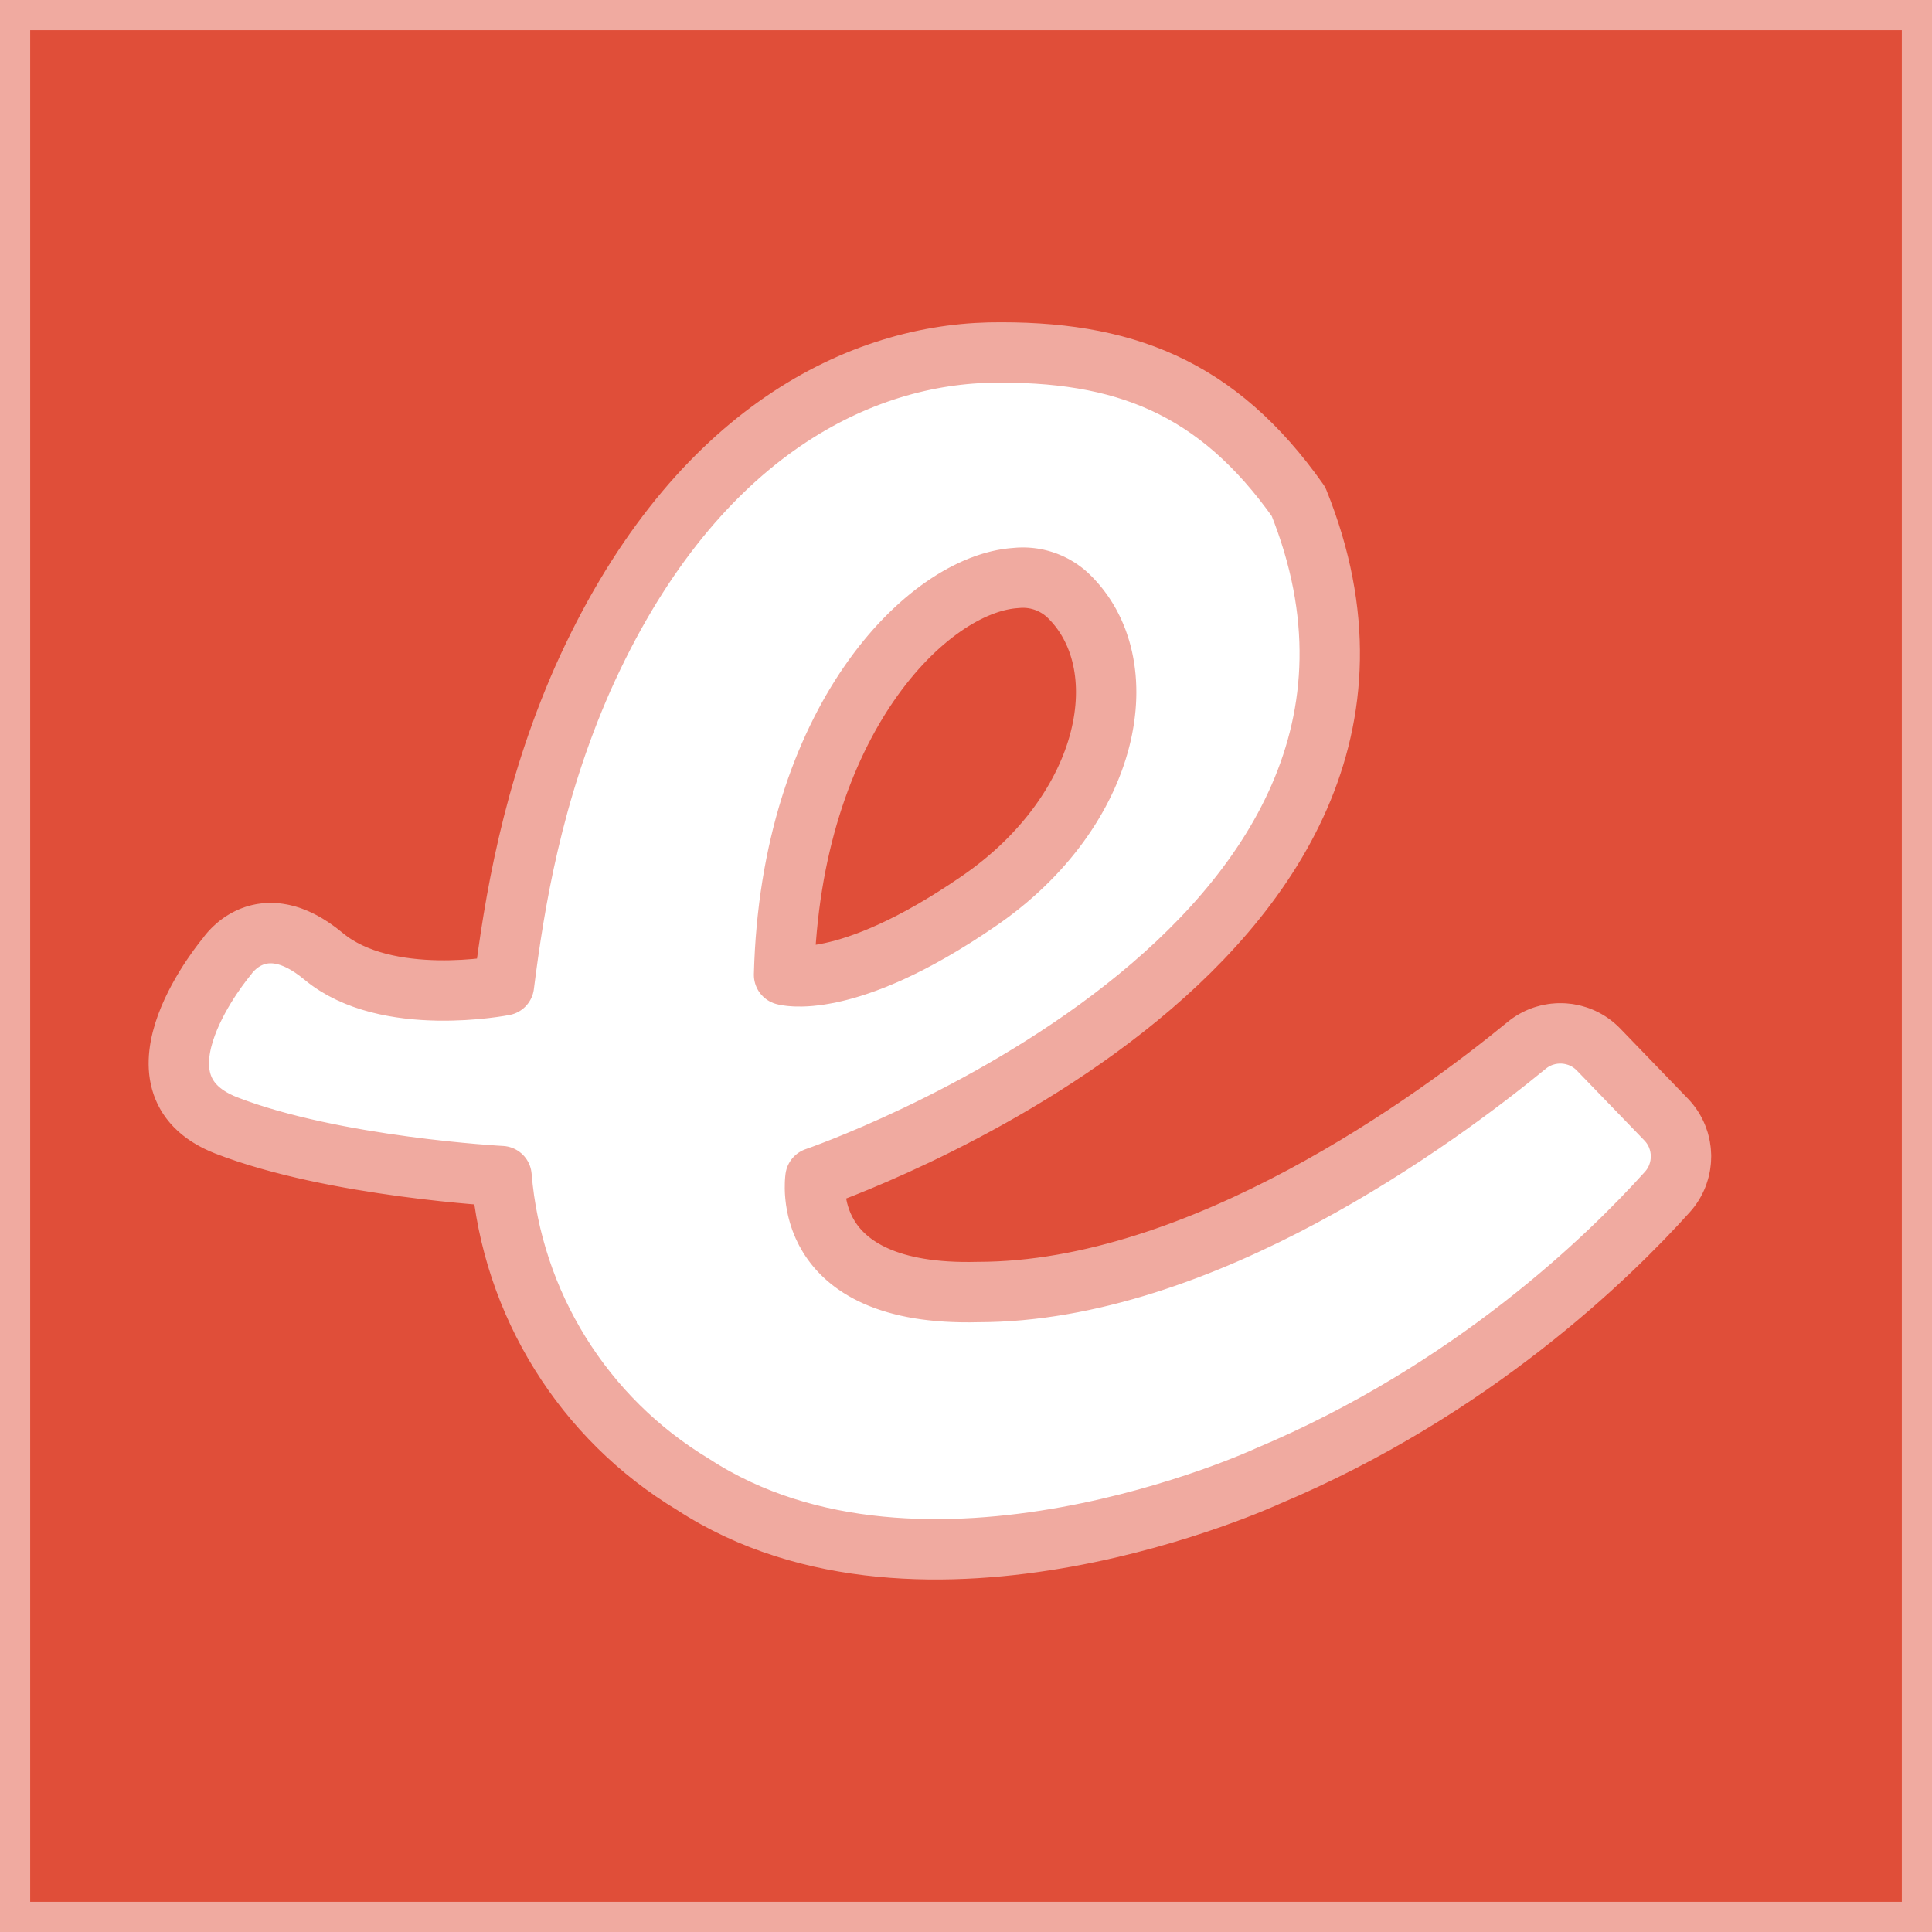
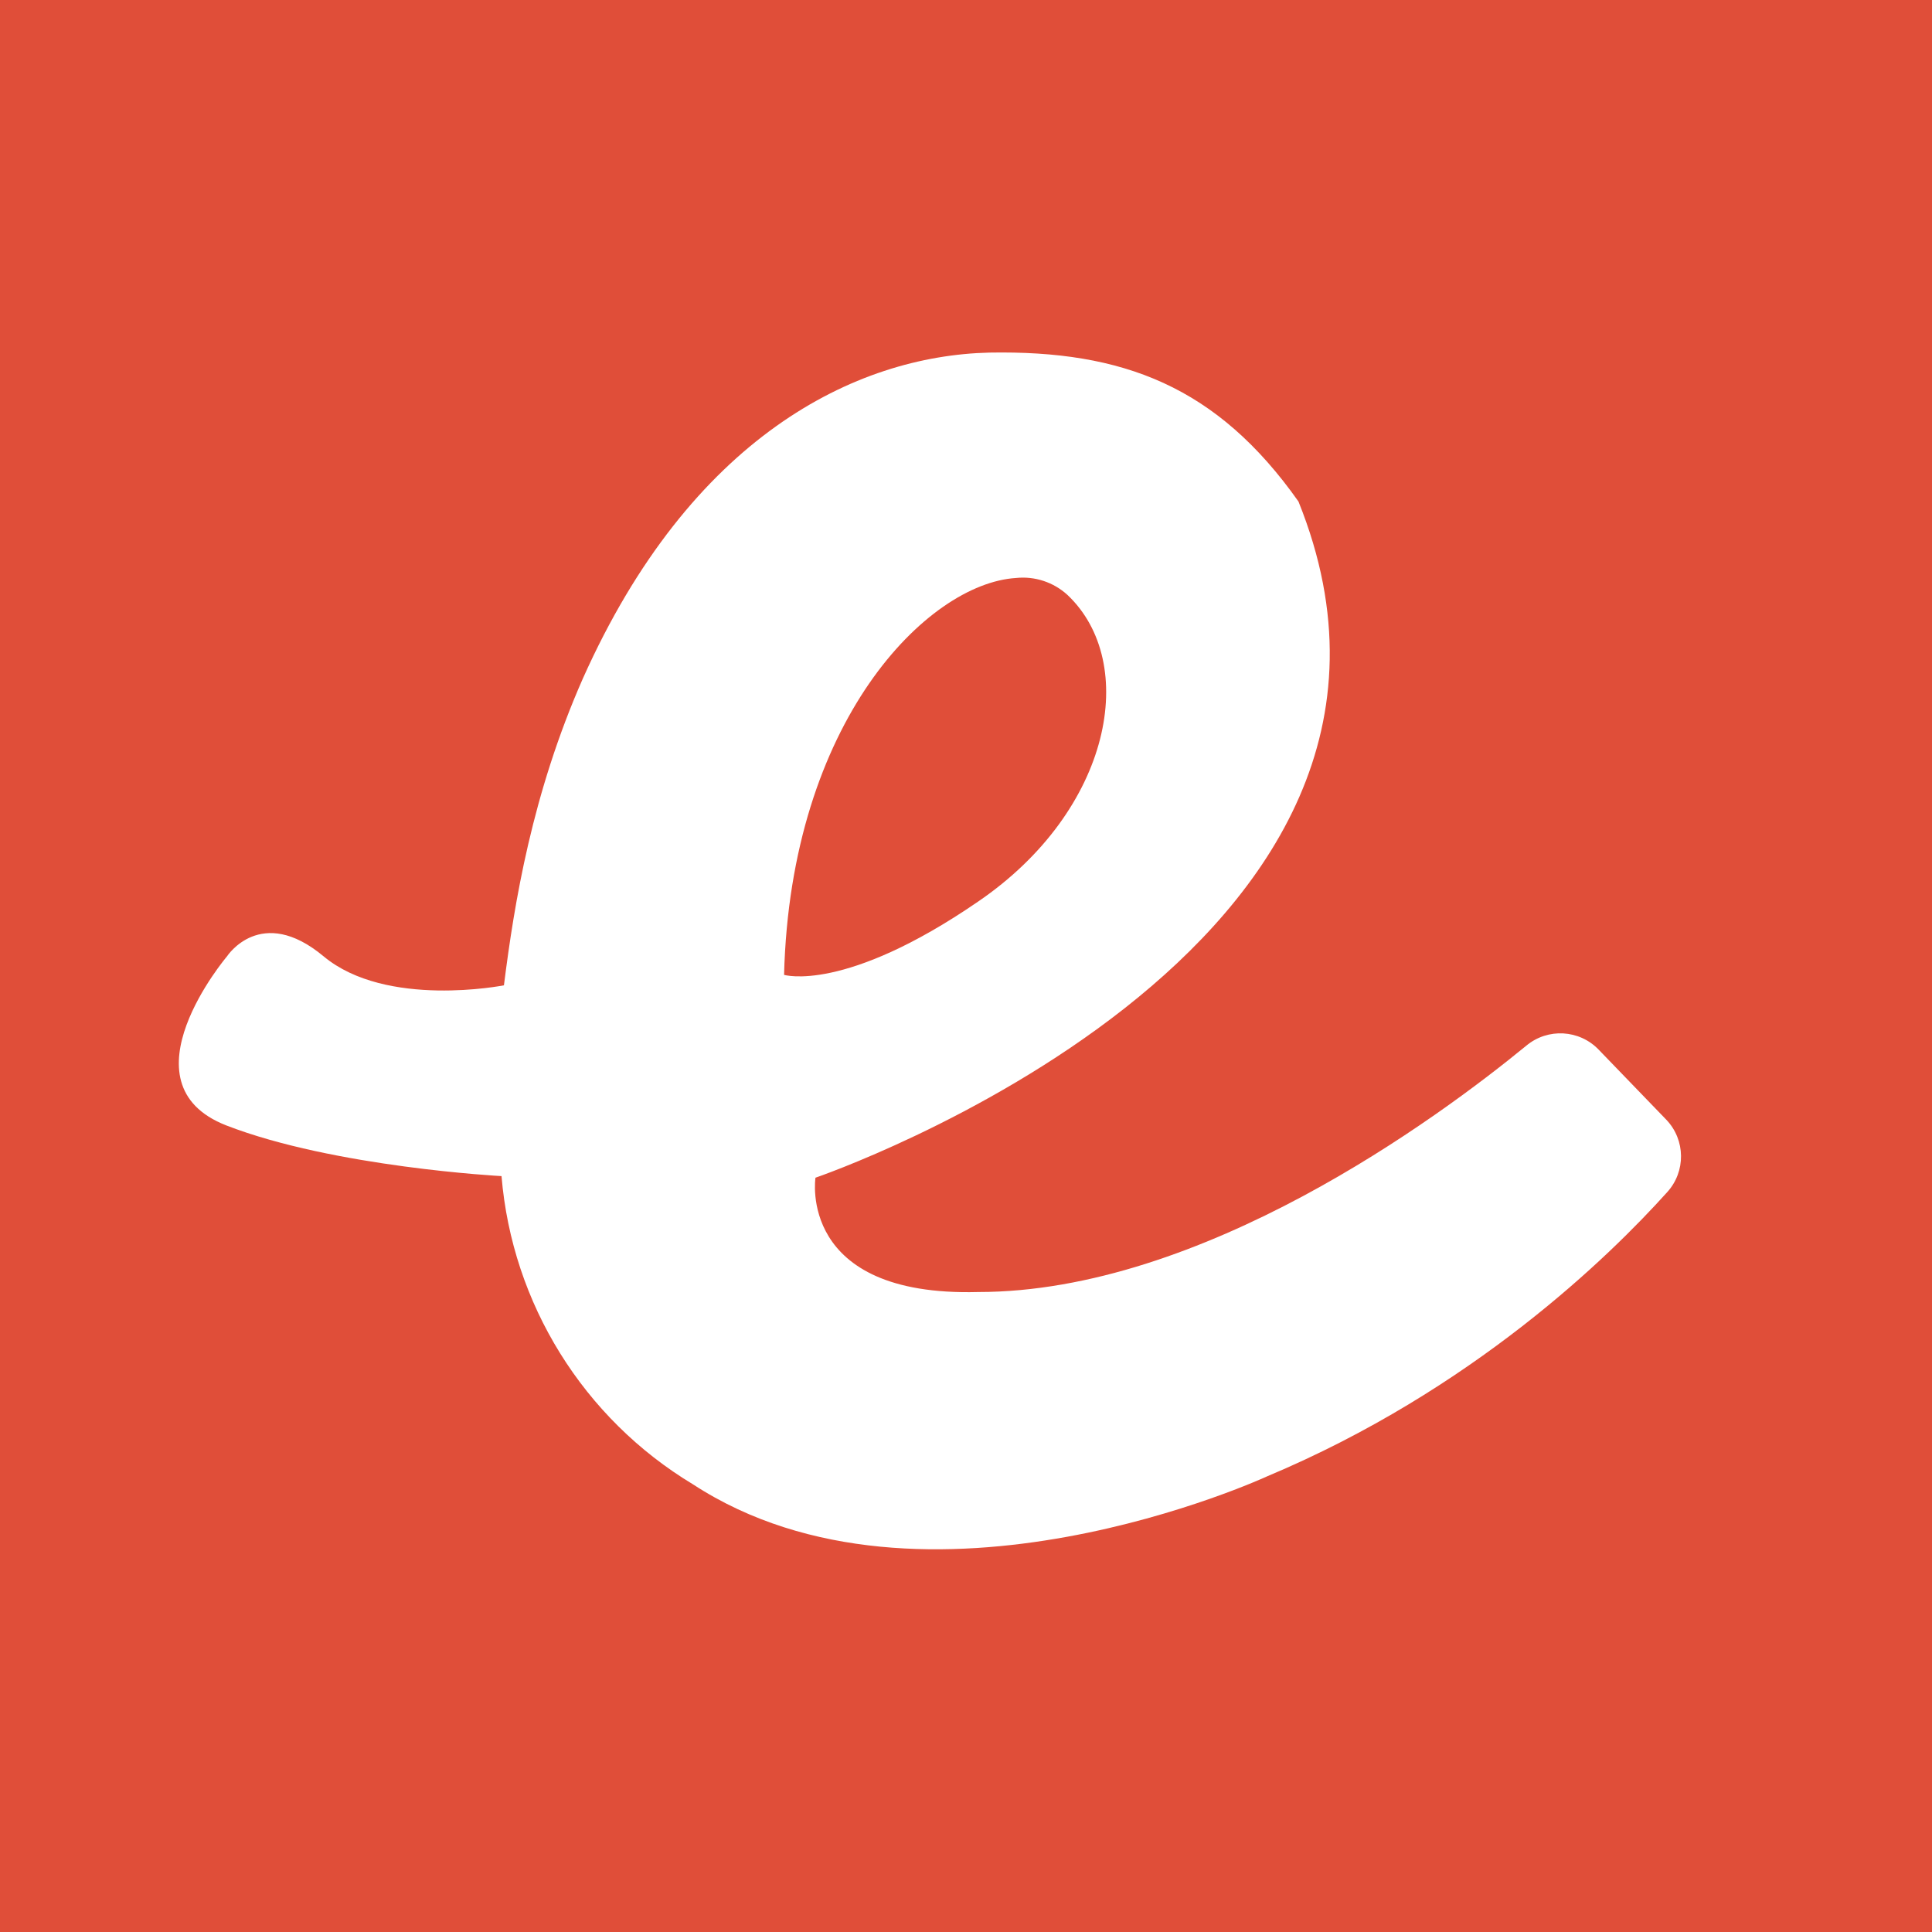
<svg xmlns="http://www.w3.org/2000/svg" viewBox="0 0 24 24" role="img" aria-label="Ember.js">
-   <style>@keyframes tss_emberdotjs_fl{0%{fill-opacity:0.28}36%,84%{fill-opacity:1}100%{fill-opacity:0.28}}.tss_emberdotjs_fl{animation:tss_emberdotjs_fl 3.6s cubic-bezier(0.22,1,0.36,1) infinite}@keyframes tss_emberdotjs_sp0{0%,0%{stroke-dashoffset:100;stroke-opacity:1}30%,78%{stroke-dashoffset:0;stroke-opacity:0.25}100%{stroke-dashoffset:-100;stroke-opacity:1}}.tss_emberdotjs_sp0{stroke-dasharray:100;animation:tss_emberdotjs_sp0 3.6s cubic-bezier(0.22,1,0.36,1) infinite}@keyframes tss_emberdotjs_sp1{0%,6%{stroke-dashoffset:100;stroke-opacity:1}35%,78%{stroke-dashoffset:0;stroke-opacity:0.25}100%{stroke-dashoffset:-100;stroke-opacity:1}}.tss_emberdotjs_sp1{stroke-dasharray:100;animation:tss_emberdotjs_sp1 3.6s cubic-bezier(0.22,1,0.36,1) infinite}@keyframes tss_emberdotjs_sp2{0%,12%{stroke-dashoffset:100;stroke-opacity:1}40%,78%{stroke-dashoffset:0;stroke-opacity:0.25}100%{stroke-dashoffset:-100;stroke-opacity:1}}.tss_emberdotjs_sp2{stroke-dasharray:100;animation:tss_emberdotjs_sp2 3.6s cubic-bezier(0.22,1,0.36,1) infinite}@media (prefers-reduced-motion: reduce){.tss_emberdotjs_fl{animation:none!important;fill-opacity:1!important}.tss_emberdotjs_sp0{animation:none!important;stroke-dashoffset:0!important;stroke-opacity:0!important}.tss_emberdotjs_sp1{animation:none!important;stroke-dashoffset:0!important;stroke-opacity:0!important}.tss_emberdotjs_sp2{animation:none!important;stroke-dashoffset:0!important;stroke-opacity:0!important}}</style>
-   <path class="tss_emberdotjs_fl" fill="#E04E39" fill-rule="evenodd" d="M0 0v24h24V0H0zm12.29 4.38c1.66-.03 2.83.42 3.84 1.85 2.25 5.58-6 8.4-6 8.4s-.23 1.48 2.02 1.42c2.78 0 5.7-2.15 6.81-3.06a.66.66 0 01.9.05l.84.87a.66.66 0 01.01.9c-.72.8-2.42 2.46-4.97 3.53 0 0-4.26 1.97-7.13.1a4.95 4.95 0 01-2.38-3.83s-2.08-.11-3.42-.63c-1.33-.52.01-2.1.01-2.1s.42-.65 1.2 0 2.24.36 2.24.36c.13-1.03.35-2.38.98-3.81 1.34-3 3.38-4.01 5.05-4.05zm.33 2.8c-1.1.07-2.8 1.78-2.88 4.93 0 0 .75.23 2.41-.91 1.67-1.14 2-2.97 1.11-3.81a.82.82 0 00-.64-.21Z" />
-   <path class="tss_emberdotjs_sp0" pathLength="100" fill="none" stroke="#F0AAA0" stroke-width="0.75" stroke-linecap="round" stroke-linejoin="round" d="M0 0 v24 h24 V0 H0 Z" />
-   <path class="tss_emberdotjs_sp1" pathLength="100" fill="none" stroke="#F0AAA0" stroke-width="0.75" stroke-linecap="round" stroke-linejoin="round" d="M12.29 4.38 c1.66 -0.03 2.83 0.42 3.84 1.85 c2.25 5.58 -6 8.4 -6 8.4 s-0.23 1.48 2.02 1.42 c2.78 0 5.7 -2.15 6.81 -3.06 a0.66 0.66 0 0 1 0.9 0.05 l0.84 0.87 a0.66 0.66 0 0 1 0.01 0.9 c-0.72 0.8 -2.42 2.46 -4.97 3.53 c0 0 -4.26 1.97 -7.13 0.1 a4.95 4.95 0 0 1 -2.38 -3.83 s-2.08 -0.11 -3.42 -0.63 c-1.33 -0.52 0.01 -2.1 0.01 -2.1 s0.42 -0.65 1.2 0 s2.24 0.36 2.24 0.36 c0.13 -1.03 0.35 -2.38 0.98 -3.81 c1.34 -3 3.38 -4.01 5.05 -4.05 Z" />
-   <path class="tss_emberdotjs_sp2" pathLength="100" fill="none" stroke="#F0AAA0" stroke-width="0.75" stroke-linecap="round" stroke-linejoin="round" d="M12.62 7.18 c-1.1 0.07 -2.8 1.78 -2.88 4.93 c0 0 0.75 0.23 2.41 -0.91 c1.67 -1.14 2 -2.97 1.11 -3.81 a0.82 0.82 0 0 0 -0.64 -0.21 Z" />
+   <style>@keyframes tss_emberdotjs_al{0%{opacity:0}4%,92%{opacity:1}98%,100%{opacity:0}}@keyframes tss_emberdotjs_mv{0%{opacity:0;transform:scale(.9)}38%{opacity:1;transform:scale(1.05)}48%,58%{transform:scale(1)}79%{transform:scale(1.03)}100%{transform:scale(1)}}.tss_emberdotjs_al{animation:tss_emberdotjs_al 3.6s linear infinite}.tss_emberdotjs_mv{transform-box:fill-box;transform-origin:50% 50%;animation:tss_emberdotjs_mv 3.6s ease-in-out infinite}@media (prefers-reduced-motion: reduce){.tss_emberdotjs_al,.tss_emberdotjs_mv{animation:none!important}.tss_emberdotjs_al{opacity:1!important}.tss_emberdotjs_mv{opacity:1!important;transform:none!important}}</style>
+   <g class="tss_emberdotjs_al">
+     <g class="tss_emberdotjs_mv">
+       <path fill="#E04E39" fill-rule="evenodd" d="M0 0v24h24V0H0zm12.29 4.38c1.66-.03 2.83.42 3.84 1.85 2.25 5.58-6 8.4-6 8.4s-.23 1.48 2.02 1.42c2.78 0 5.7-2.15 6.81-3.06a.66.66 0 01.9.05l.84.87a.66.66 0 01.01.9c-.72.8-2.42 2.46-4.97 3.53 0 0-4.26 1.97-7.13.1a4.95 4.95 0 01-2.38-3.83s-2.08-.11-3.42-.63c-1.33-.52.01-2.1.01-2.1s.42-.65 1.2 0 2.24.36 2.24.36c.13-1.03.35-2.38.98-3.81 1.34-3 3.38-4.01 5.05-4.05zm.33 2.8c-1.1.07-2.8 1.78-2.88 4.93 0 0 .75.23 2.41-.91 1.67-1.14 2-2.97 1.11-3.81a.82.82 0 00-.64-.21Z" />
+     </g>
+   </g>
</svg>
